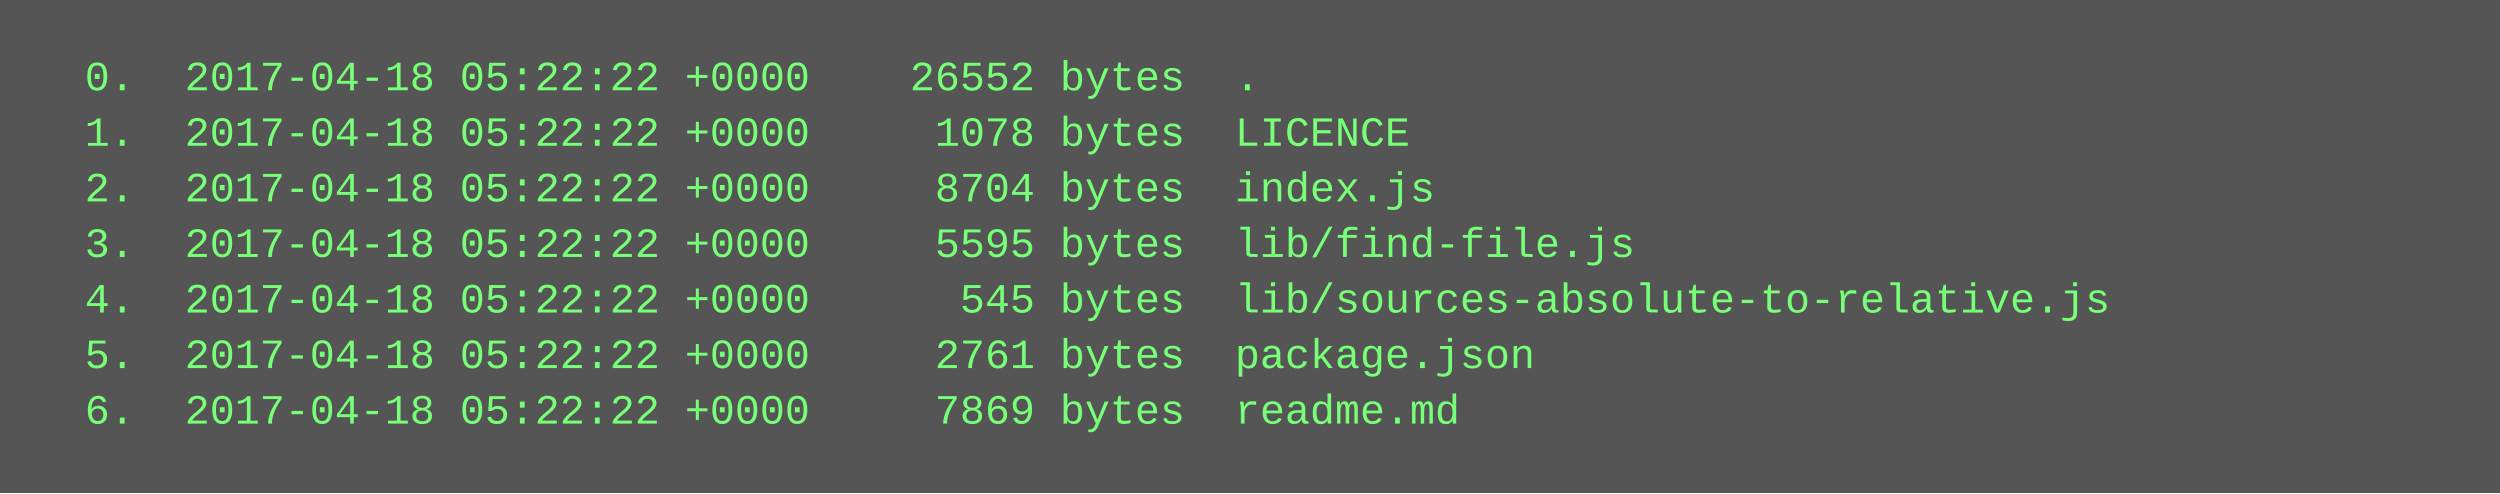
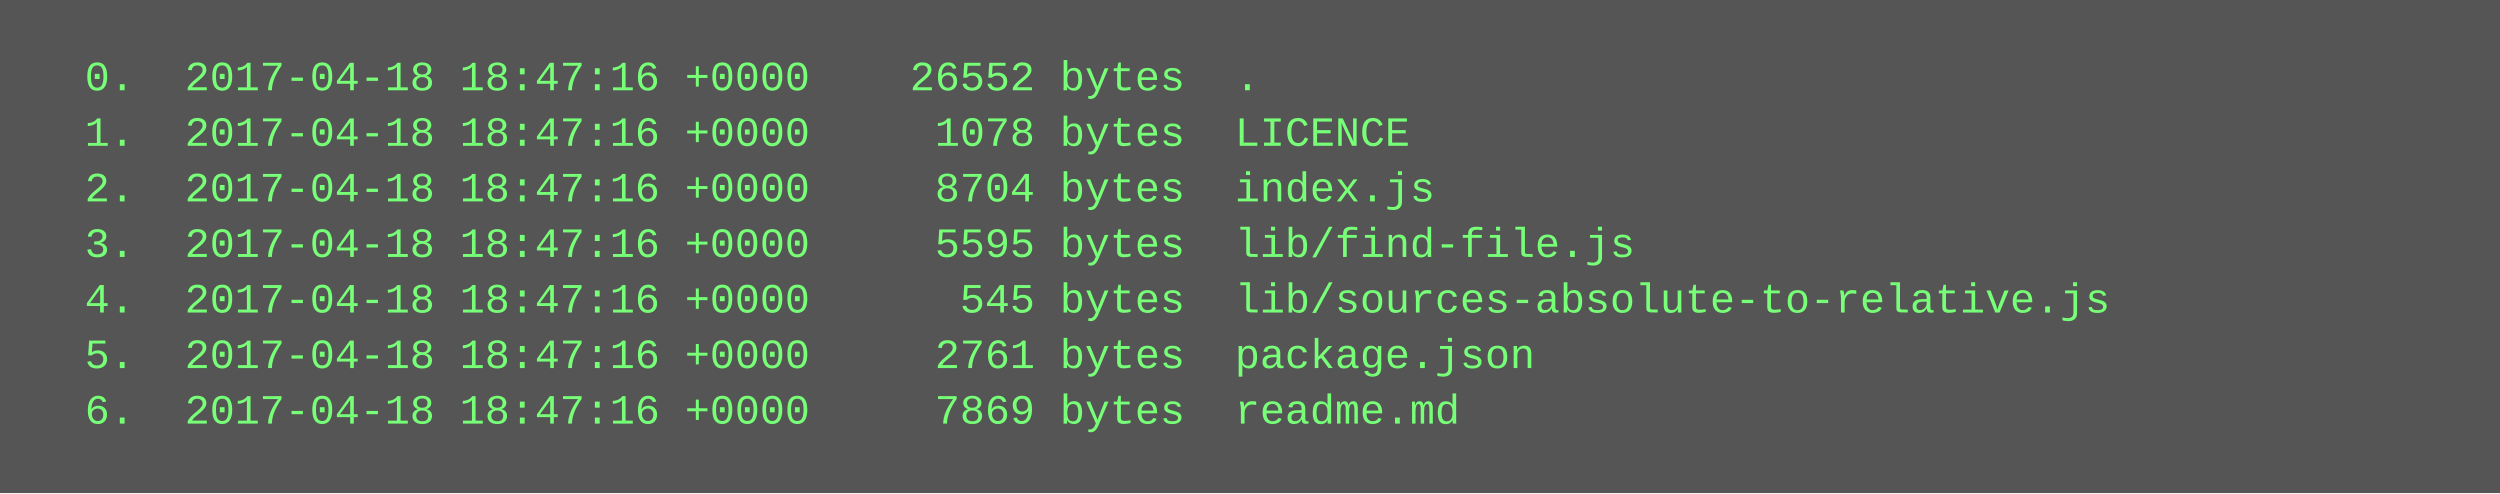
<svg xmlns="http://www.w3.org/2000/svg" height="142" width="720">
  <rect height="142" fill="#555" width="720" />
  <text fill="#7f7" font-family="Courier New" font-size="12" xml:space="preserve">
-     <tspan x="10" y="26">  0.  2017-04-18 05:22:22 +0000    26552 bytes  .</tspan>
-     <tspan x="10" y="42">  1.  2017-04-18 05:22:22 +0000     1078 bytes  LICENCE</tspan>
-     <tspan x="10" y="58">  2.  2017-04-18 05:22:22 +0000     8704 bytes  index.js</tspan>
-     <tspan x="10" y="74">  3.  2017-04-18 05:22:22 +0000     5595 bytes  lib/find-file.js</tspan>
-     <tspan x="10" y="90">  4.  2017-04-18 05:22:22 +0000      545 bytes  lib/sources-absolute-to-relative.js</tspan>
-     <tspan x="10" y="106">  5.  2017-04-18 05:22:22 +0000     2761 bytes  package.json</tspan>
-     <tspan x="10" y="122">  6.  2017-04-18 05:22:22 +0000     7869 bytes  readme.md</tspan>
+     <tspan x="10" y="26">  0.  2017-04-18 18:47:16 +0000    26552 bytes  .</tspan>
+     <tspan x="10" y="42">  1.  2017-04-18 18:47:16 +0000     1078 bytes  LICENCE</tspan>
+     <tspan x="10" y="58">  2.  2017-04-18 18:47:16 +0000     8704 bytes  index.js</tspan>
+     <tspan x="10" y="74">  3.  2017-04-18 18:47:16 +0000     5595 bytes  lib/find-file.js</tspan>
+     <tspan x="10" y="90">  4.  2017-04-18 18:47:16 +0000      545 bytes  lib/sources-absolute-to-relative.js</tspan>
+     <tspan x="10" y="106">  5.  2017-04-18 18:47:16 +0000     2761 bytes  package.json</tspan>
+     <tspan x="10" y="122">  6.  2017-04-18 18:47:16 +0000     7869 bytes  readme.md</tspan>
  </text>
</svg>
